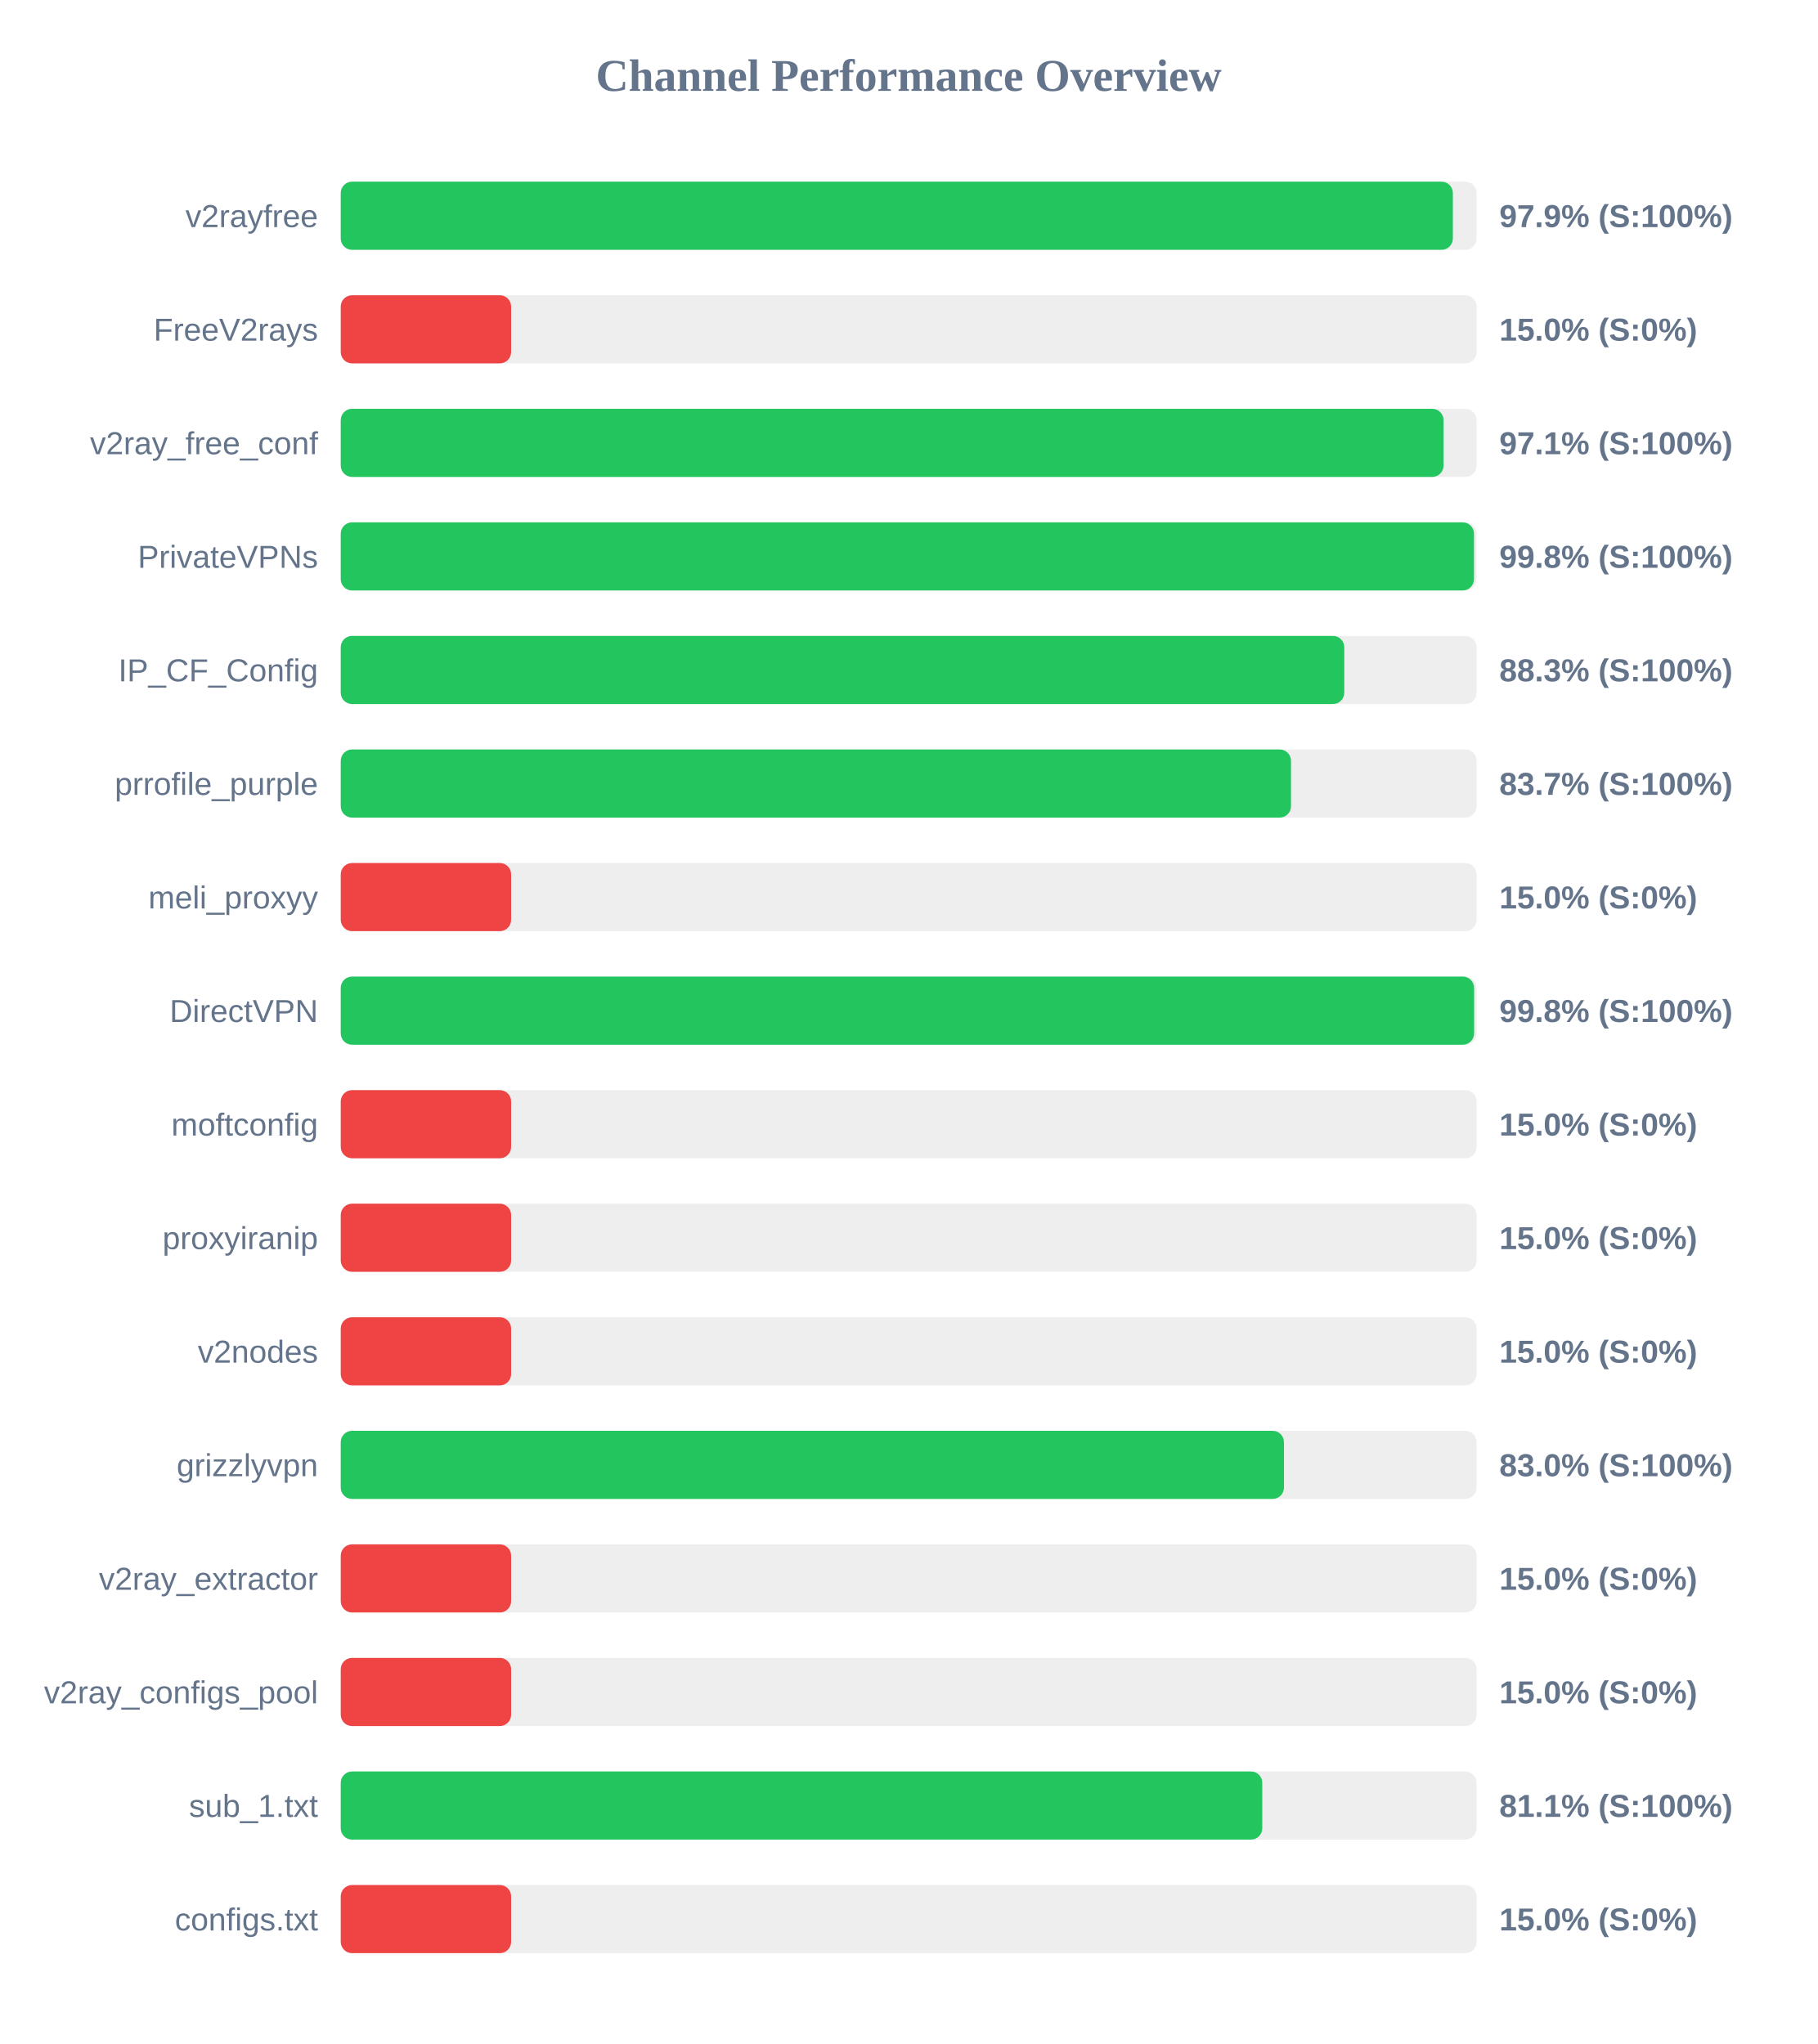
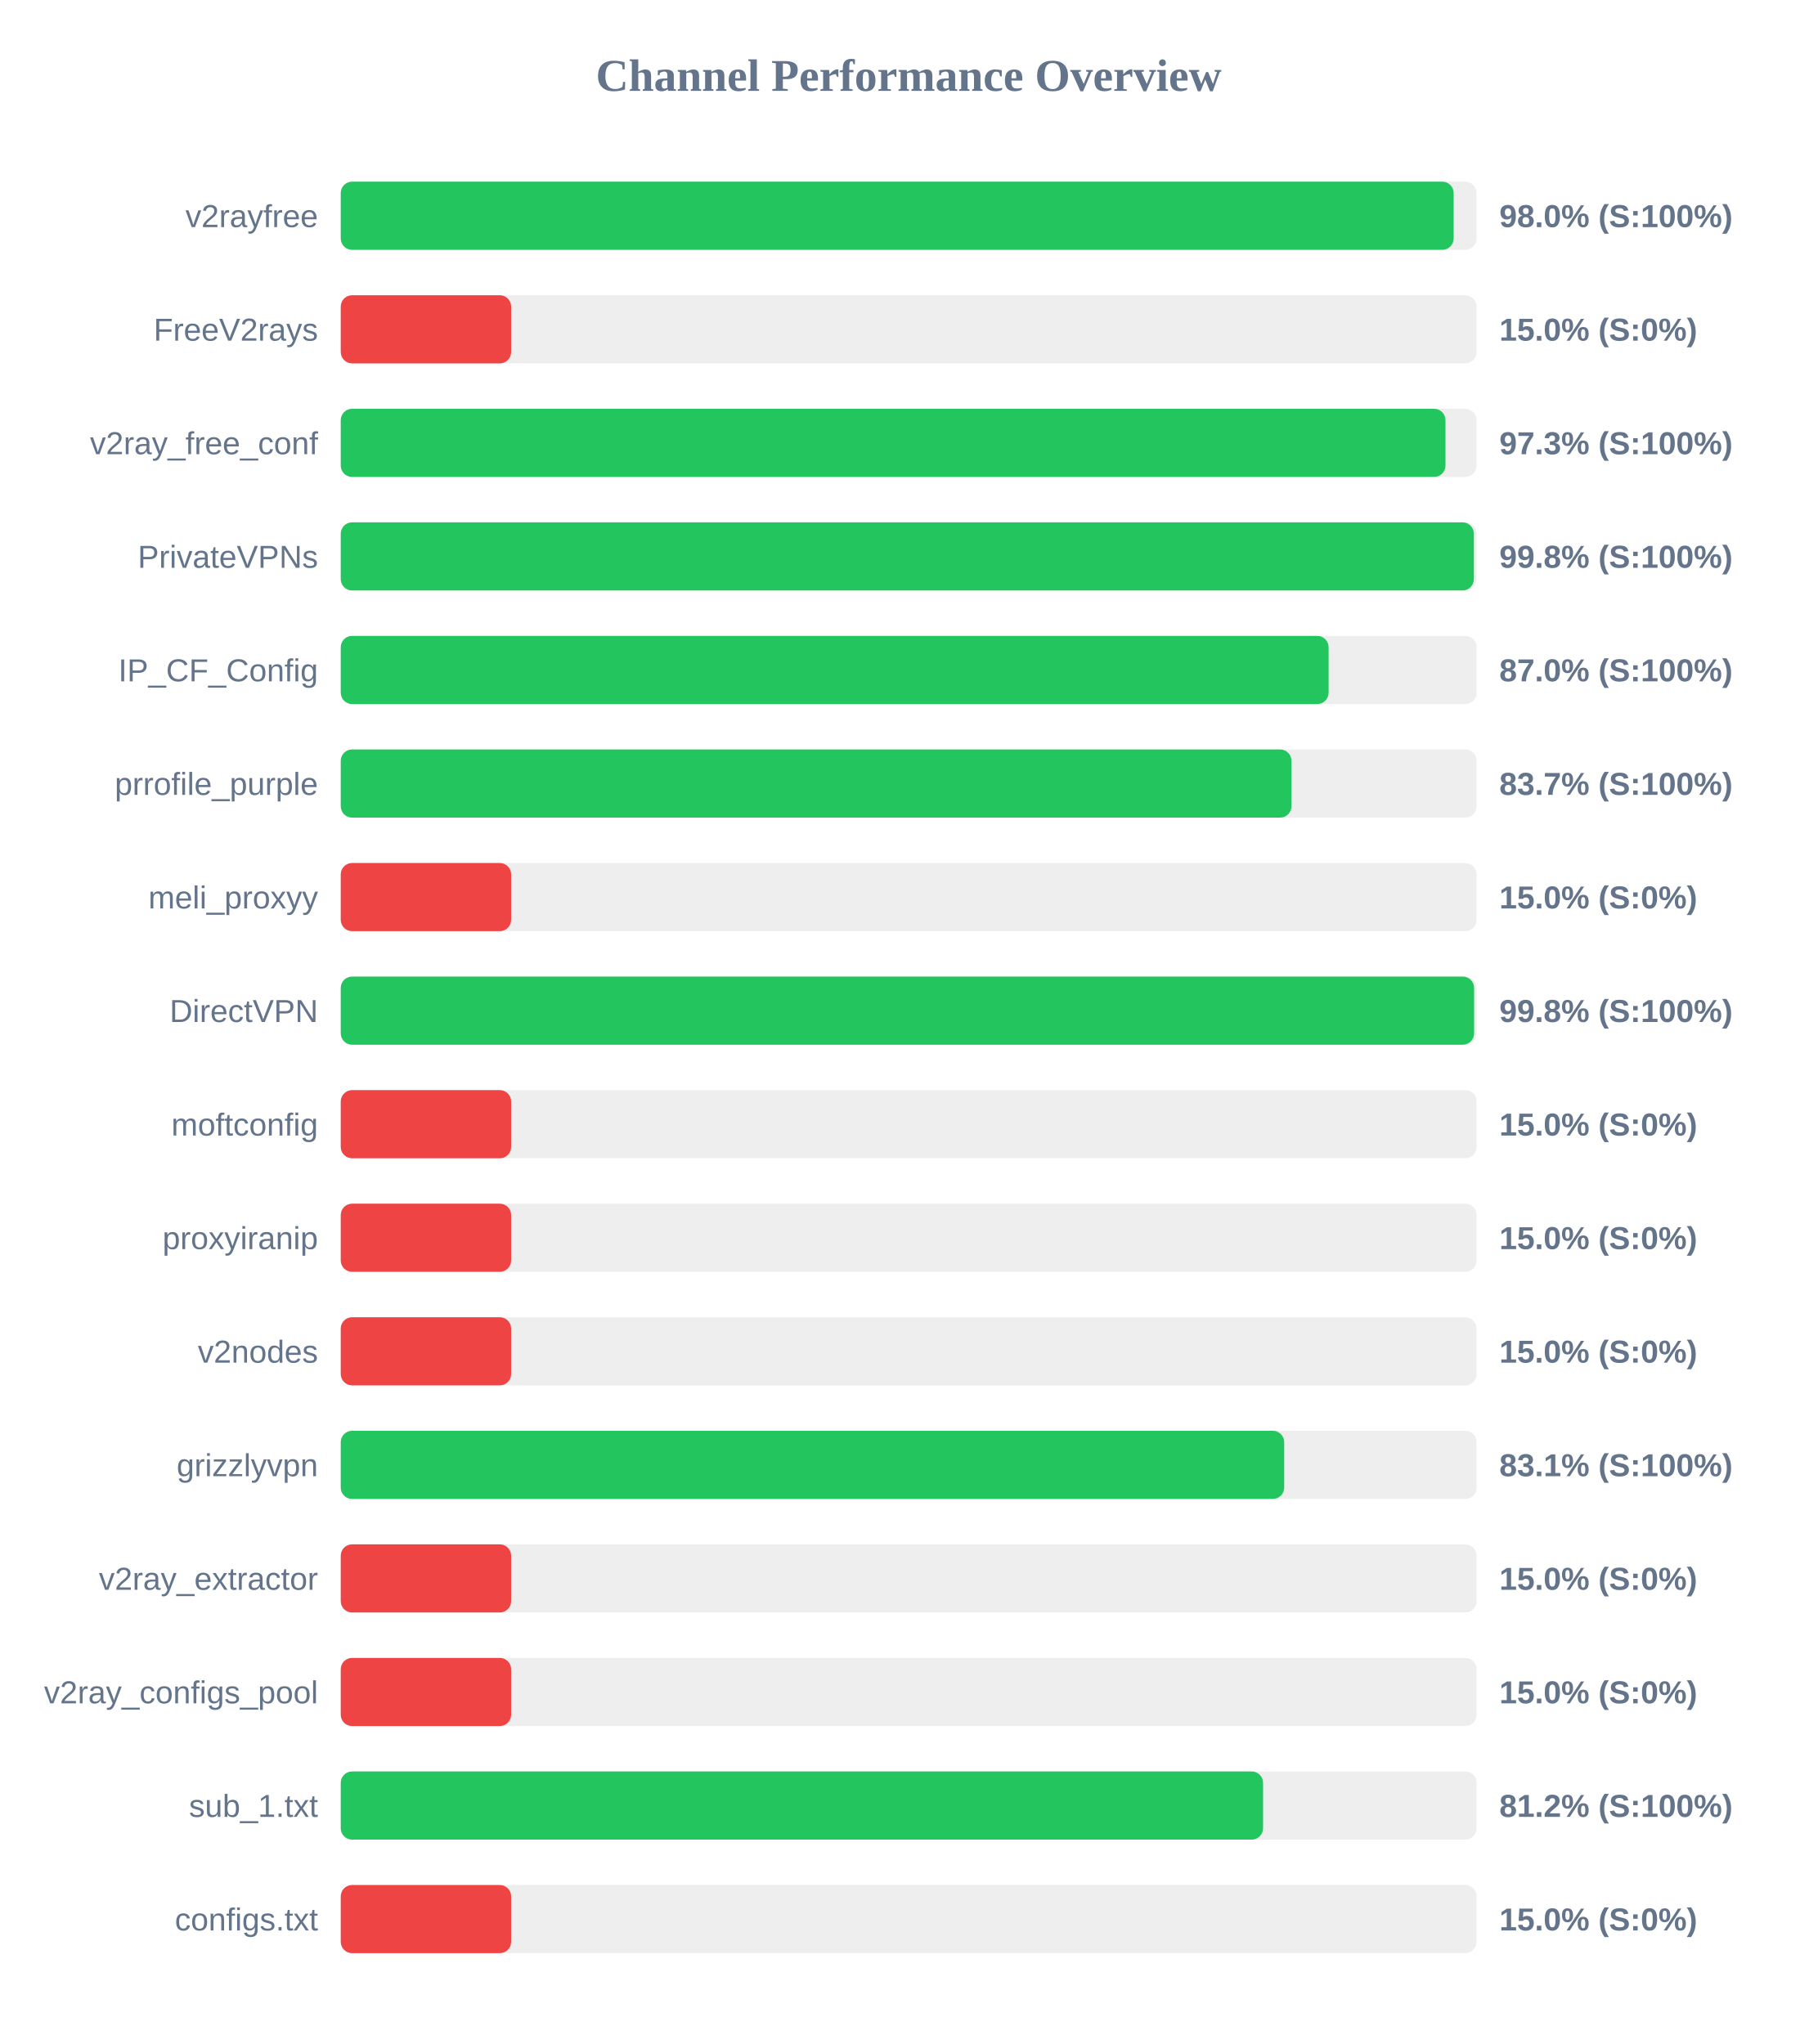
<svg xmlns="http://www.w3.org/2000/svg" width="800" height="900" version="1.1">
  <style>
        .row { font: 14px Arial; fill: #64748b; }
        .score { font: bold 14px Arial; fill: #64748b; }
    </style>
  <text x="400" y="40" text-anchor="middle" font-size="20px" font-weight="bold" fill="#64748b">Channel Performance Overview</text>
  <rect x="150" y="80" width="500" height="30" fill="#eee" rx="5" />
-   <rect x="150" y="80" width="489.55" height="30" fill="#22c55e" rx="5" />
+   <rect x="150" y="80" width="489.9" height="30" fill="#22c55e" rx="5" />
  <text x="140" y="100" text-anchor="end" class="row">v2rayfree</text>
-   <text x="660" y="100" text-anchor="start" class="score">97.9% (S:100%)</text>
+   <text x="660" y="100" text-anchor="start" class="score">98.0% (S:100%)</text>
  <rect x="150" y="130" width="500" height="30" fill="#eee" rx="5" />
  <rect x="150" y="130" width="75.0" height="30" fill="#ef4444" rx="5" />
  <text x="140" y="150" text-anchor="end" class="row">FreeV2rays</text>
  <text x="660" y="150" text-anchor="start" class="score">15.0% (S:0%)</text>
  <rect x="150" y="180" width="500" height="30" fill="#eee" rx="5" />
-   <rect x="150" y="180" width="485.45" height="30" fill="#22c55e" rx="5" />
+   <rect x="150" y="180" width="486.3" height="30" fill="#22c55e" rx="5" />
  <text x="140" y="200" text-anchor="end" class="row">v2ray_free_conf</text>
-   <text x="660" y="200" text-anchor="start" class="score">97.1% (S:100%)</text>
+   <text x="660" y="200" text-anchor="start" class="score">97.3% (S:100%)</text>
  <rect x="150" y="230" width="500" height="30" fill="#eee" rx="5" />
-   <rect x="150" y="230" width="498.85" height="30" fill="#22c55e" rx="5" />
+   <rect x="150" y="230" width="498.8" height="30" fill="#22c55e" rx="5" />
  <text x="140" y="250" text-anchor="end" class="row">PrivateVPNs</text>
  <text x="660" y="250" text-anchor="start" class="score">99.8% (S:100%)</text>
  <rect x="150" y="280" width="500" height="30" fill="#eee" rx="5" />
-   <rect x="150" y="280" width="441.75" height="30" fill="#22c55e" rx="5" />
+   <rect x="150" y="280" width="434.85" height="30" fill="#22c55e" rx="5" />
  <text x="140" y="300" text-anchor="end" class="row">IP_CF_Config</text>
-   <text x="660" y="300" text-anchor="start" class="score">88.3% (S:100%)</text>
+   <text x="660" y="300" text-anchor="start" class="score">87.0% (S:100%)</text>
  <rect x="150" y="330" width="500" height="30" fill="#eee" rx="5" />
-   <rect x="150" y="330" width="418.3" height="30" fill="#22c55e" rx="5" />
+   <rect x="150" y="330" width="418.5" height="30" fill="#22c55e" rx="5" />
  <text x="140" y="350" text-anchor="end" class="row">prrofile_purple</text>
  <text x="660" y="350" text-anchor="start" class="score">83.7% (S:100%)</text>
  <rect x="150" y="380" width="500" height="30" fill="#eee" rx="5" />
  <rect x="150" y="380" width="75.0" height="30" fill="#ef4444" rx="5" />
  <text x="140" y="400" text-anchor="end" class="row">meli_proxyy</text>
  <text x="660" y="400" text-anchor="start" class="score">15.0% (S:0%)</text>
  <rect x="150" y="430" width="500" height="30" fill="#eee" rx="5" />
  <rect x="150" y="430" width="498.9" height="30" fill="#22c55e" rx="5" />
  <text x="140" y="450" text-anchor="end" class="row">DirectVPN</text>
  <text x="660" y="450" text-anchor="start" class="score">99.8% (S:100%)</text>
  <rect x="150" y="480" width="500" height="30" fill="#eee" rx="5" />
  <rect x="150" y="480" width="75.0" height="30" fill="#ef4444" rx="5" />
  <text x="140" y="500" text-anchor="end" class="row">moftconfig</text>
  <text x="660" y="500" text-anchor="start" class="score">15.0% (S:0%)</text>
  <rect x="150" y="530" width="500" height="30" fill="#eee" rx="5" />
  <rect x="150" y="530" width="75.0" height="30" fill="#ef4444" rx="5" />
  <text x="140" y="550" text-anchor="end" class="row">proxyiranip</text>
  <text x="660" y="550" text-anchor="start" class="score">15.0% (S:0%)</text>
  <rect x="150" y="580" width="500" height="30" fill="#eee" rx="5" />
  <rect x="150" y="580" width="75.0" height="30" fill="#ef4444" rx="5" />
  <text x="140" y="600" text-anchor="end" class="row">v2nodes</text>
  <text x="660" y="600" text-anchor="start" class="score">15.0% (S:0%)</text>
  <rect x="150" y="630" width="500" height="30" fill="#eee" rx="5" />
-   <rect x="150" y="630" width="415.2" height="30" fill="#22c55e" rx="5" />
+   <rect x="150" y="630" width="415.3" height="30" fill="#22c55e" rx="5" />
  <text x="140" y="650" text-anchor="end" class="row">grizzlyvpn</text>
-   <text x="660" y="650" text-anchor="start" class="score">83.0% (S:100%)</text>
+   <text x="660" y="650" text-anchor="start" class="score">83.1% (S:100%)</text>
  <rect x="150" y="680" width="500" height="30" fill="#eee" rx="5" />
  <rect x="150" y="680" width="75.0" height="30" fill="#ef4444" rx="5" />
  <text x="140" y="700" text-anchor="end" class="row">v2ray_extractor</text>
  <text x="660" y="700" text-anchor="start" class="score">15.0% (S:0%)</text>
  <rect x="150" y="730" width="500" height="30" fill="#eee" rx="5" />
  <rect x="150" y="730" width="75.0" height="30" fill="#ef4444" rx="5" />
  <text x="140" y="750" text-anchor="end" class="row">v2ray_configs_pool</text>
  <text x="660" y="750" text-anchor="start" class="score">15.0% (S:0%)</text>
  <rect x="150" y="780" width="500" height="30" fill="#eee" rx="5" />
-   <rect x="150" y="780" width="405.65" height="30" fill="#22c55e" rx="5" />
+   <rect x="150" y="780" width="406.0" height="30" fill="#22c55e" rx="5" />
  <text x="140" y="800" text-anchor="end" class="row">sub_1.txt</text>
-   <text x="660" y="800" text-anchor="start" class="score">81.1% (S:100%)</text>
+   <text x="660" y="800" text-anchor="start" class="score">81.2% (S:100%)</text>
  <rect x="150" y="830" width="500" height="30" fill="#eee" rx="5" />
  <rect x="150" y="830" width="75.0" height="30" fill="#ef4444" rx="5" />
  <text x="140" y="850" text-anchor="end" class="row">configs.txt</text>
  <text x="660" y="850" text-anchor="start" class="score">15.0% (S:0%)</text>
</svg>
